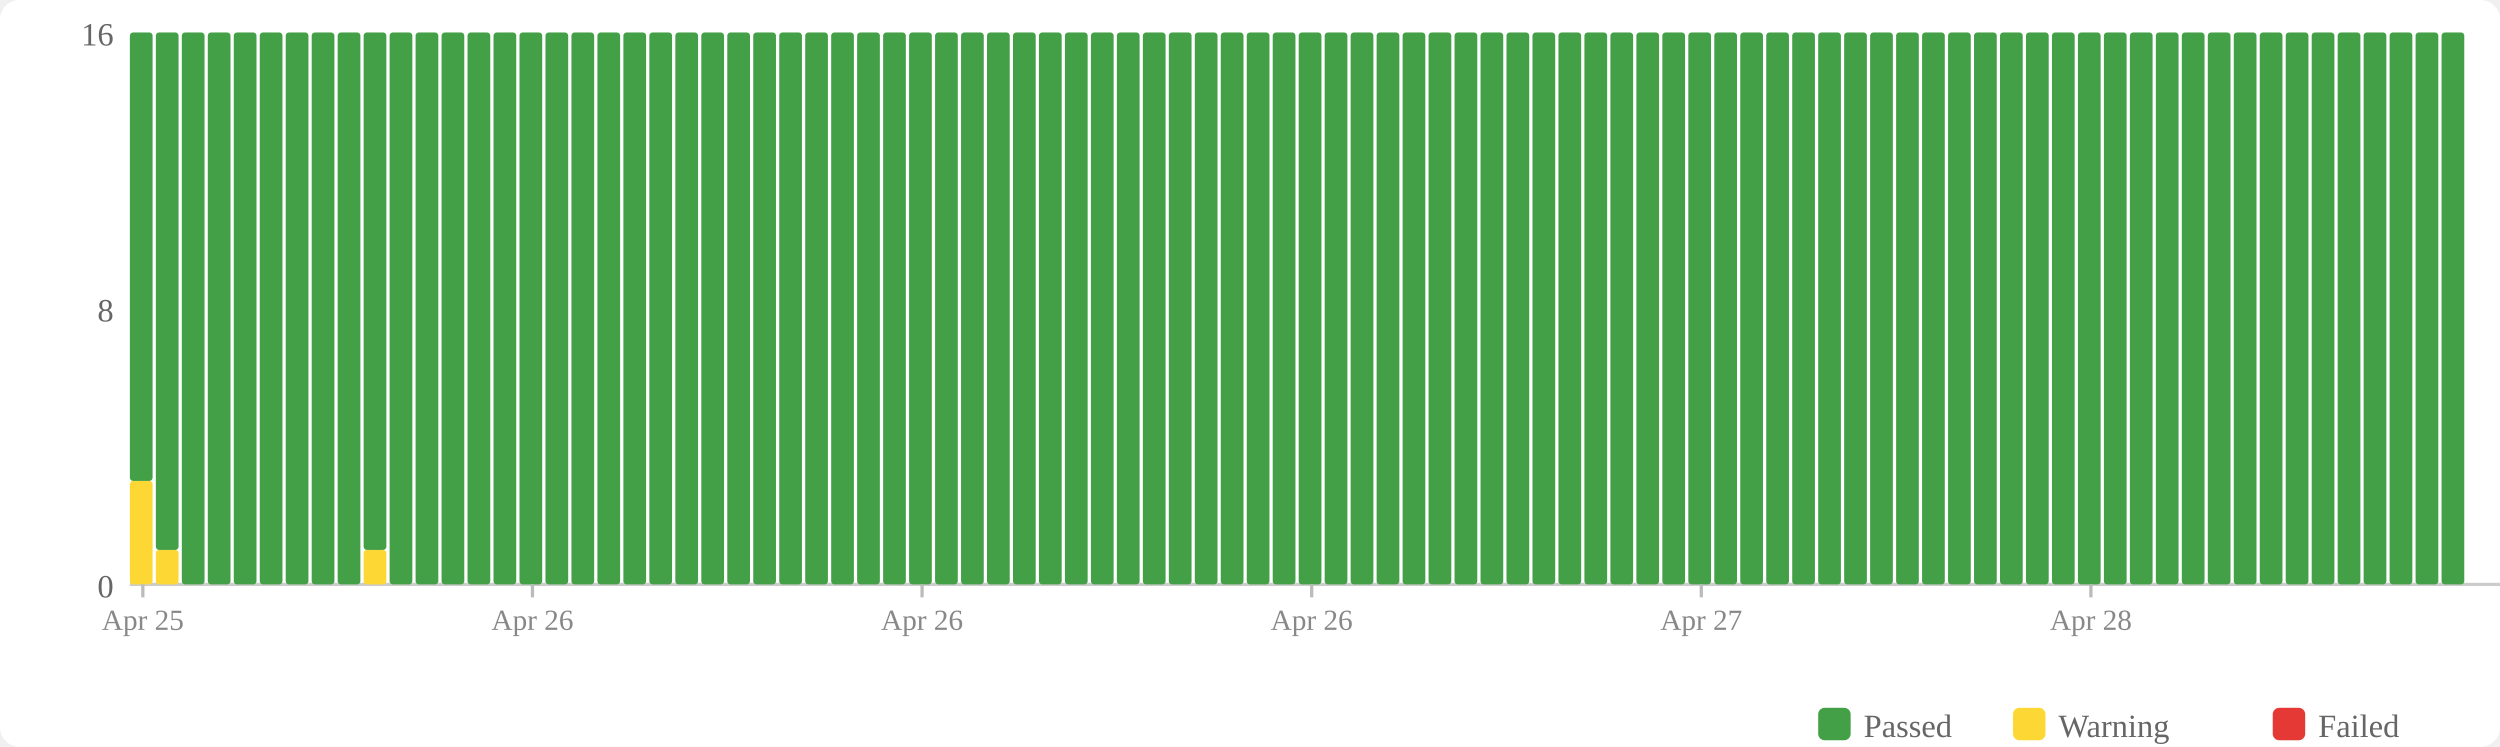
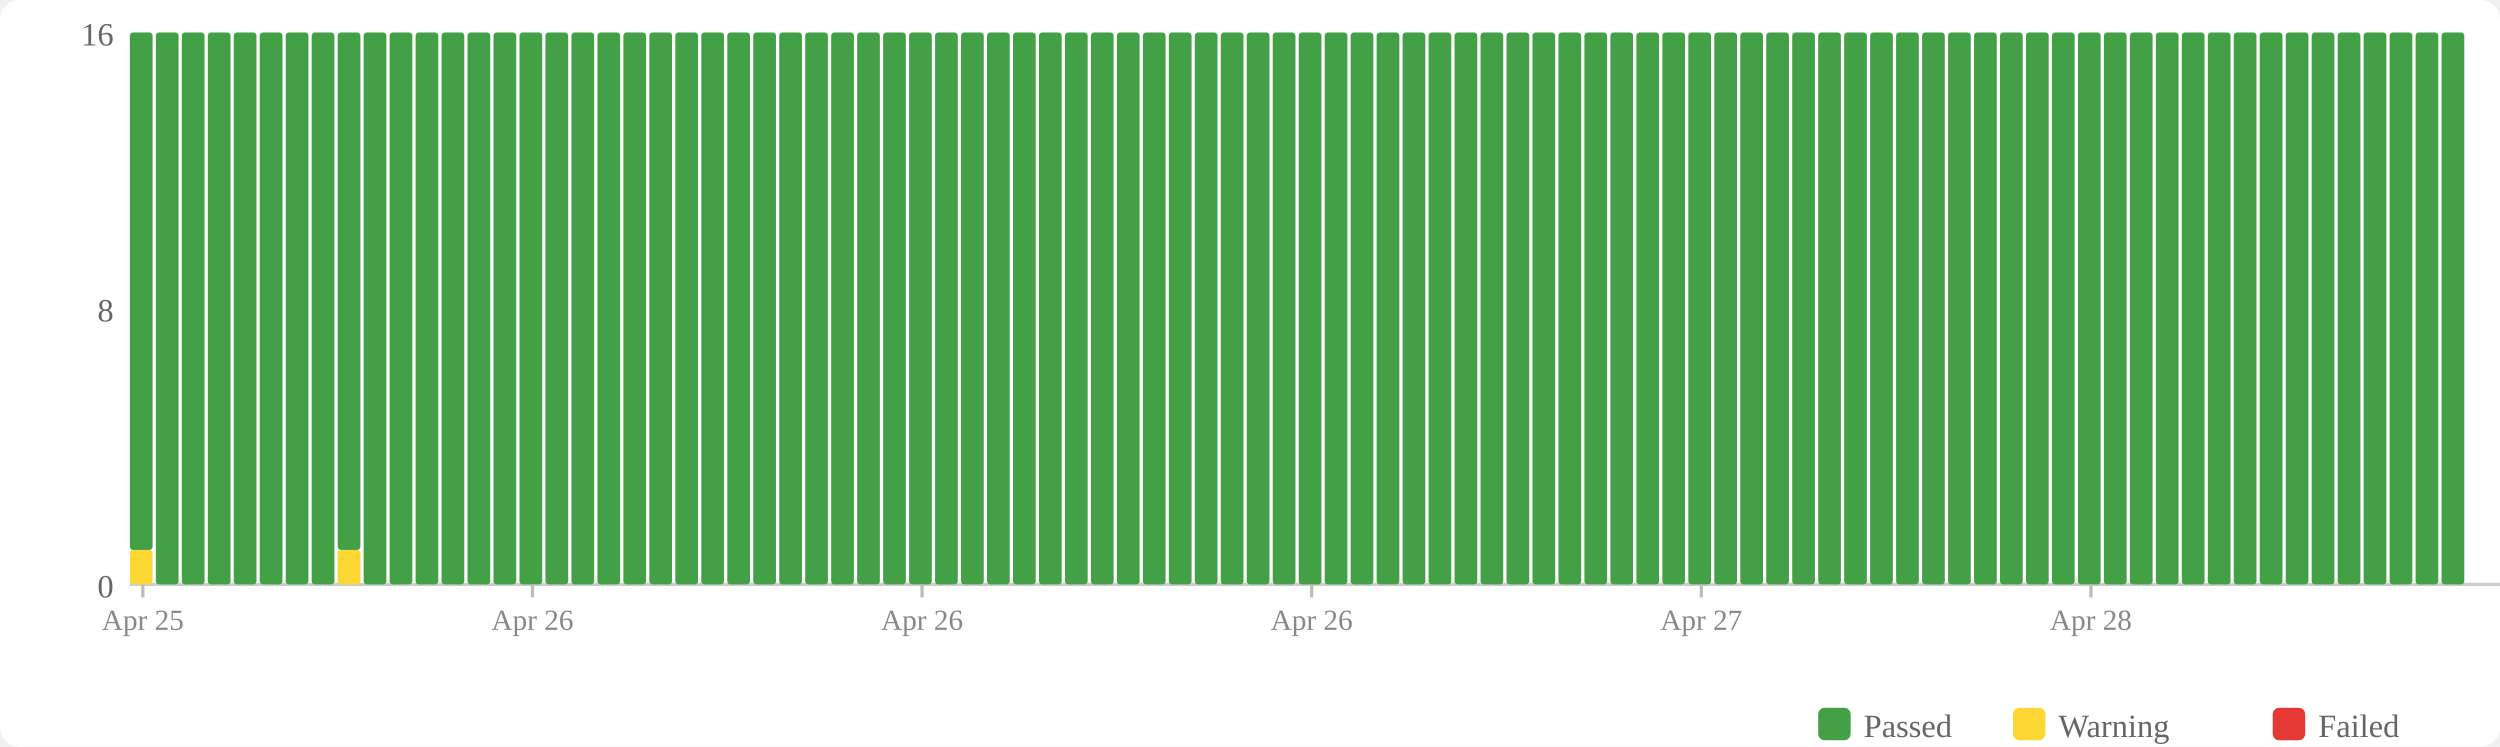
<svg xmlns="http://www.w3.org/2000/svg" width="770" height="230" viewBox="0 0 770 230">
  <rect width="770" height="230" fill="#fff" rx="6" />
  <rect x="560" y="218" width="10" height="10" fill="#43a047" rx="2" />
  <text x="574" y="227" font-size="10" fill="#666">Passed</text>
  <rect x="620" y="218" width="10" height="10" fill="#fdd835" rx="2" />
  <text x="634" y="227" font-size="10" fill="#666">Warning</text>
  <rect x="700" y="218" width="10" height="10" fill="#e53935" rx="2" />
  <text x="714" y="227" font-size="10" fill="#666">Failed</text>
  <text x="35" y="184" text-anchor="end" font-size="10" fill="#666">0</text>
  <text x="35" y="99" text-anchor="end" font-size="10" fill="#666">8</text>
  <text x="35" y="14" text-anchor="end" font-size="10" fill="#666">16</text>
  <line x1="40" y1="180" x2="770" y2="180" stroke="#ccc" stroke-width="1" />
-   <rect x="40" y="148.125" width="7" height="31.875" fill="#fdd835" rx="1" />
-   <rect x="40" y="10" width="7" height="138.125" fill="#43a047" rx="1" />
-   <rect x="48" y="169.375" width="7" height="10.625" fill="#fdd835" rx="1" />
-   <rect x="48" y="10" width="7" height="159.375" fill="#43a047" rx="1" />
+   <rect x="40" y="169.375" width="7" height="10.625" fill="#fdd835" rx="1" />
+   <rect x="40" y="10" width="7" height="159.375" fill="#43a047" rx="1" />
+   <rect x="48" y="10" width="7" height="170" fill="#43a047" rx="1" />
  <rect x="56" y="10" width="7" height="170" fill="#43a047" rx="1" />
  <rect x="64" y="10" width="7" height="170" fill="#43a047" rx="1" />
  <rect x="72" y="10" width="7" height="170" fill="#43a047" rx="1" />
  <rect x="80" y="10" width="7" height="170" fill="#43a047" rx="1" />
  <rect x="88" y="10" width="7" height="170" fill="#43a047" rx="1" />
  <rect x="96" y="10" width="7" height="170" fill="#43a047" rx="1" />
-   <rect x="104" y="10" width="7" height="170" fill="#43a047" rx="1" />
-   <rect x="112" y="169.375" width="7" height="10.625" fill="#fdd835" rx="1" />
-   <rect x="112" y="10" width="7" height="159.375" fill="#43a047" rx="1" />
+   <rect x="104" y="169.375" width="7" height="10.625" fill="#fdd835" rx="1" />
+   <rect x="104" y="10" width="7" height="159.375" fill="#43a047" rx="1" />
+   <rect x="112" y="10" width="7" height="170" fill="#43a047" rx="1" />
  <rect x="120" y="10" width="7" height="170" fill="#43a047" rx="1" />
  <rect x="128" y="10" width="7" height="170" fill="#43a047" rx="1" />
  <rect x="136" y="10" width="7" height="170" fill="#43a047" rx="1" />
  <rect x="144" y="10" width="7" height="170" fill="#43a047" rx="1" />
  <rect x="152" y="10" width="7" height="170" fill="#43a047" rx="1" />
  <rect x="160" y="10" width="7" height="170" fill="#43a047" rx="1" />
  <rect x="168" y="10" width="7" height="170" fill="#43a047" rx="1" />
  <rect x="176" y="10" width="7" height="170" fill="#43a047" rx="1" />
  <rect x="184" y="10" width="7" height="170" fill="#43a047" rx="1" />
  <rect x="192" y="10" width="7" height="170" fill="#43a047" rx="1" />
  <rect x="200" y="10" width="7" height="170" fill="#43a047" rx="1" />
  <rect x="208" y="10" width="7" height="170" fill="#43a047" rx="1" />
  <rect x="216" y="10" width="7" height="170" fill="#43a047" rx="1" />
  <rect x="224" y="10" width="7" height="170" fill="#43a047" rx="1" />
  <rect x="232" y="10" width="7" height="170" fill="#43a047" rx="1" />
  <rect x="240" y="10" width="7" height="170" fill="#43a047" rx="1" />
  <rect x="248" y="10" width="7" height="170" fill="#43a047" rx="1" />
  <rect x="256" y="10" width="7" height="170" fill="#43a047" rx="1" />
  <rect x="264" y="10" width="7" height="170" fill="#43a047" rx="1" />
  <rect x="272" y="10" width="7" height="170" fill="#43a047" rx="1" />
  <rect x="280" y="10" width="7" height="170" fill="#43a047" rx="1" />
  <rect x="288" y="10" width="7" height="170" fill="#43a047" rx="1" />
  <rect x="296" y="10" width="7" height="170" fill="#43a047" rx="1" />
  <rect x="304" y="10" width="7" height="170" fill="#43a047" rx="1" />
  <rect x="312" y="10" width="7" height="170" fill="#43a047" rx="1" />
  <rect x="320" y="10" width="7" height="170" fill="#43a047" rx="1" />
  <rect x="328" y="10" width="7" height="170" fill="#43a047" rx="1" />
  <rect x="336" y="10" width="7" height="170" fill="#43a047" rx="1" />
  <rect x="344" y="10" width="7" height="170" fill="#43a047" rx="1" />
  <rect x="352" y="10" width="7" height="170" fill="#43a047" rx="1" />
  <rect x="360" y="10" width="7" height="170" fill="#43a047" rx="1" />
  <rect x="368" y="10" width="7" height="170" fill="#43a047" rx="1" />
  <rect x="376" y="10" width="7" height="170" fill="#43a047" rx="1" />
  <rect x="384" y="10" width="7" height="170" fill="#43a047" rx="1" />
  <rect x="392" y="10" width="7" height="170" fill="#43a047" rx="1" />
  <rect x="400" y="10" width="7" height="170" fill="#43a047" rx="1" />
  <rect x="408" y="10" width="7" height="170" fill="#43a047" rx="1" />
  <rect x="416" y="10" width="7" height="170" fill="#43a047" rx="1" />
  <rect x="424" y="10" width="7" height="170" fill="#43a047" rx="1" />
  <rect x="432" y="10" width="7" height="170" fill="#43a047" rx="1" />
  <rect x="440" y="10" width="7" height="170" fill="#43a047" rx="1" />
  <rect x="448" y="10" width="7" height="170" fill="#43a047" rx="1" />
  <rect x="456" y="10" width="7" height="170" fill="#43a047" rx="1" />
  <rect x="464" y="10" width="7" height="170" fill="#43a047" rx="1" />
  <rect x="472" y="10" width="7" height="170" fill="#43a047" rx="1" />
  <rect x="480" y="10" width="7" height="170" fill="#43a047" rx="1" />
  <rect x="488" y="10" width="7" height="170" fill="#43a047" rx="1" />
  <rect x="496" y="10" width="7" height="170" fill="#43a047" rx="1" />
  <rect x="504" y="10" width="7" height="170" fill="#43a047" rx="1" />
  <rect x="512" y="10" width="7" height="170" fill="#43a047" rx="1" />
  <rect x="520" y="10" width="7" height="170" fill="#43a047" rx="1" />
  <rect x="528" y="10" width="7" height="170" fill="#43a047" rx="1" />
  <rect x="536" y="10" width="7" height="170" fill="#43a047" rx="1" />
  <rect x="544" y="10" width="7" height="170" fill="#43a047" rx="1" />
  <rect x="552" y="10" width="7" height="170" fill="#43a047" rx="1" />
  <rect x="560" y="10" width="7" height="170" fill="#43a047" rx="1" />
  <rect x="568" y="10" width="7" height="170" fill="#43a047" rx="1" />
  <rect x="576" y="10" width="7" height="170" fill="#43a047" rx="1" />
  <rect x="584" y="10" width="7" height="170" fill="#43a047" rx="1" />
  <rect x="592" y="10" width="7" height="170" fill="#43a047" rx="1" />
  <rect x="600" y="10" width="7" height="170" fill="#43a047" rx="1" />
  <rect x="608" y="10" width="7" height="170" fill="#43a047" rx="1" />
  <rect x="616" y="10" width="7" height="170" fill="#43a047" rx="1" />
  <rect x="624" y="10" width="7" height="170" fill="#43a047" rx="1" />
  <rect x="632" y="10" width="7" height="170" fill="#43a047" rx="1" />
  <rect x="640" y="10" width="7" height="170" fill="#43a047" rx="1" />
  <rect x="648" y="10" width="7" height="170" fill="#43a047" rx="1" />
  <rect x="656" y="10" width="7" height="170" fill="#43a047" rx="1" />
  <rect x="664" y="10" width="7" height="170" fill="#43a047" rx="1" />
  <rect x="672" y="10" width="7" height="170" fill="#43a047" rx="1" />
  <rect x="680" y="10" width="7" height="170" fill="#43a047" rx="1" />
  <rect x="688" y="10" width="7" height="170" fill="#43a047" rx="1" />
  <rect x="696" y="10" width="7" height="170" fill="#43a047" rx="1" />
  <rect x="704" y="10" width="7" height="170" fill="#43a047" rx="1" />
  <rect x="712" y="10" width="7" height="170" fill="#43a047" rx="1" />
  <rect x="720" y="10" width="7" height="170" fill="#43a047" rx="1" />
  <rect x="728" y="10" width="7" height="170" fill="#43a047" rx="1" />
  <rect x="736" y="10" width="7" height="170" fill="#43a047" rx="1" />
  <rect x="744" y="10" width="7" height="170" fill="#43a047" rx="1" />
  <rect x="752" y="10" width="7" height="170" fill="#43a047" rx="1" />
  <line x1="44.0" y1="180" x2="44.0" y2="184" stroke="#bbb" stroke-width="1" />
  <text x="44.0" y="194" text-anchor="middle" font-size="9" fill="#888">Apr 25</text>
  <line x1="164.0" y1="180" x2="164.0" y2="184" stroke="#bbb" stroke-width="1" />
  <text x="164.0" y="194" text-anchor="middle" font-size="9" fill="#888">Apr 26</text>
  <line x1="284.0" y1="180" x2="284.0" y2="184" stroke="#bbb" stroke-width="1" />
  <text x="284.0" y="194" text-anchor="middle" font-size="9" fill="#888">Apr 26</text>
  <line x1="404.0" y1="180" x2="404.0" y2="184" stroke="#bbb" stroke-width="1" />
  <text x="404.0" y="194" text-anchor="middle" font-size="9" fill="#888">Apr 26</text>
  <line x1="524.0" y1="180" x2="524.0" y2="184" stroke="#bbb" stroke-width="1" />
  <text x="524.0" y="194" text-anchor="middle" font-size="9" fill="#888">Apr 27</text>
  <line x1="644.0" y1="180" x2="644.0" y2="184" stroke="#bbb" stroke-width="1" />
  <text x="644.0" y="194" text-anchor="middle" font-size="9" fill="#888">Apr 28</text>
</svg>
